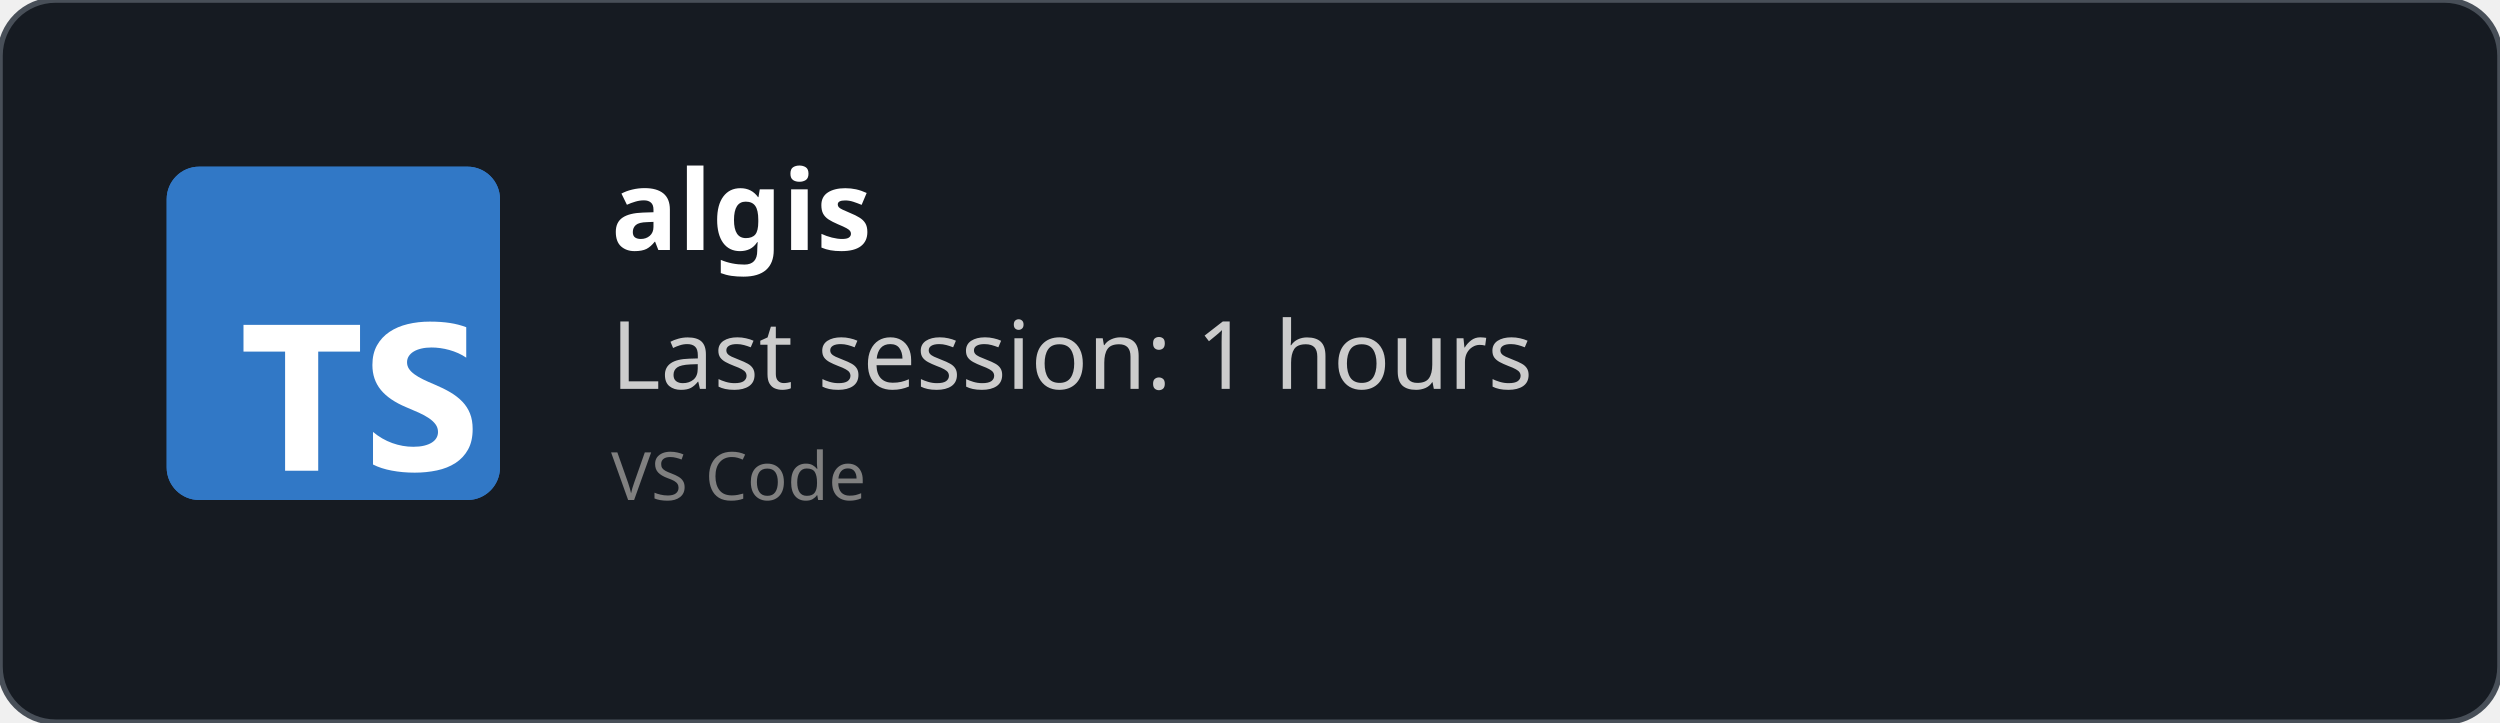
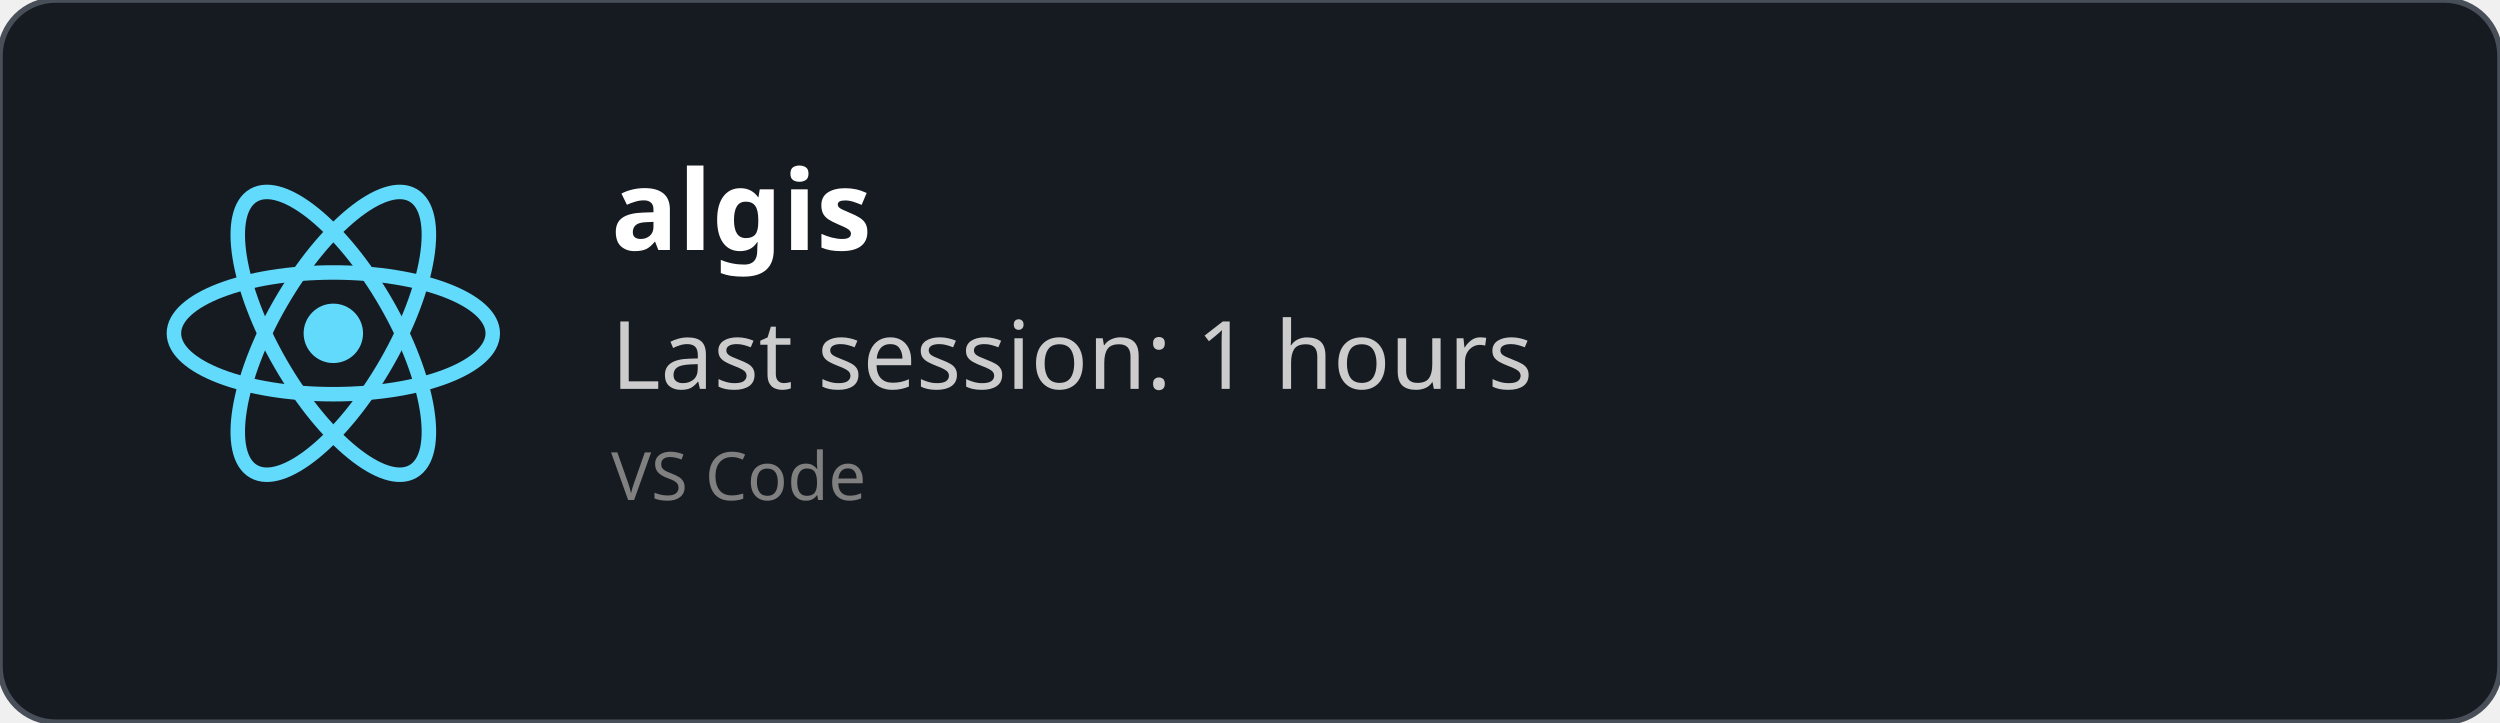
<svg xmlns="http://www.w3.org/2000/svg" width="450" height="130" viewBox="0 0 450 130" fill="none" role="img">
  <style>
    *{
        font-family: 'Segoe UI', Ubuntu, monospace
    }
    </style>
  <defs>
    <clipPath id="horizontalClip" x="20" y="20" width="500" height="200">
      <rect x="90" y="20" width="300" height="50" />
    </clipPath>
  </defs>
  <rect width="450" height="130" fill="rgba(22,27,34)" stroke="#484f58" stroke-width="1" fill-opacity="1" stroke-opacity="1" x="0" y="0" rx="10px" ry="10px">
    </rect>
-   <svg fill="none" height="60" viewBox="0 0 512 512" width="60" x="30" y="30">
-     <rect fill="#3178c6" height="512" rx="50" width="512" />
-     <rect fill="#3178c6" height="512" rx="50" width="512" />
-     <path clip-rule="evenodd" d="m316.939 407.424v50.061c8.138 4.172 17.763 7.3 28.875 9.386s22.823 3.129 35.135 3.129c11.999 0 23.397-1.147 34.196-3.442 10.799-2.294 20.268-6.075 28.406-11.342 8.138-5.266 14.581-12.15 19.328-20.65s7.121-19.007 7.121-31.522c0-9.074-1.356-17.026-4.069-23.857s-6.625-12.906-11.738-18.225c-5.112-5.319-11.242-10.091-18.389-14.315s-15.207-8.213-24.18-11.967c-6.573-2.712-12.468-5.345-17.685-7.9-5.217-2.556-9.651-5.163-13.303-7.822-3.652-2.66-6.469-5.476-8.451-8.448-1.982-2.973-2.974-6.336-2.974-10.091 0-3.441.887-6.544 2.661-9.308s4.278-5.136 7.512-7.118c3.235-1.981 7.199-3.52 11.894-4.615 4.696-1.095 9.912-1.642 15.651-1.642 4.173 0 8.581.313 13.224.938 4.643.626 9.312 1.591 14.008 2.894 4.695 1.304 9.259 2.947 13.694 4.928 4.434 1.982 8.529 4.276 12.285 6.884v-46.776c-7.616-2.92-15.937-5.084-24.962-6.492s-19.381-2.112-31.066-2.112c-11.895 0-23.163 1.278-33.805 3.833s-20.006 6.544-28.093 11.967c-8.086 5.424-14.476 12.333-19.171 20.729-4.695 8.395-7.043 18.433-7.043 30.114 0 14.914 4.304 27.638 12.912 38.172 8.607 10.533 21.675 19.45 39.204 26.751 6.886 2.816 13.303 5.579 19.25 8.291s11.086 5.528 15.415 8.448c4.33 2.92 7.747 6.101 10.252 9.543 2.504 3.441 3.756 7.352 3.756 11.733 0 3.233-.783 6.231-2.348 8.995s-3.939 5.162-7.121 7.196-7.147 3.624-11.894 4.771c-4.748 1.148-10.303 1.721-16.668 1.721-10.851 0-21.597-1.903-32.24-5.71-10.642-3.806-20.502-9.516-29.579-17.13zm-84.159-123.342h64.22v-41.082h-179v41.082h63.906v182.918h50.874z" fill="#fff" fill-rule="evenodd" />
+   <svg height="60" width="60" x="30" y="30" viewBox="-11.5 -10.232 23 20.463">
+     <circle cx="0" cy="0" r="2.05" fill="#61dafb" />
+     <g stroke="#61dafb" stroke-width="1" fill="none">
+       <ellipse rx="11" ry="4.2" />
+       <ellipse rx="11" ry="4.2" transform="rotate(60)" />
+       <ellipse rx="11" ry="4.2" transform="rotate(120)" />
+     </g>
  </svg>
  <text x="110" y="45" font-size="20" clip-path="url(#horizontalClip)" font-weight="bold" font-family="Ubuntu" fill="white">
    algis
    </text>
  <text x="110" y="70" font-size="17px" font-family="Ubuntu" fill="#ccc">
    Last session: 1 hours
    </text>
  <text x="110" y="90" font-size="12px" font-family="Ubuntu" fill="grey">
    VS Code
    </text>
</svg>
